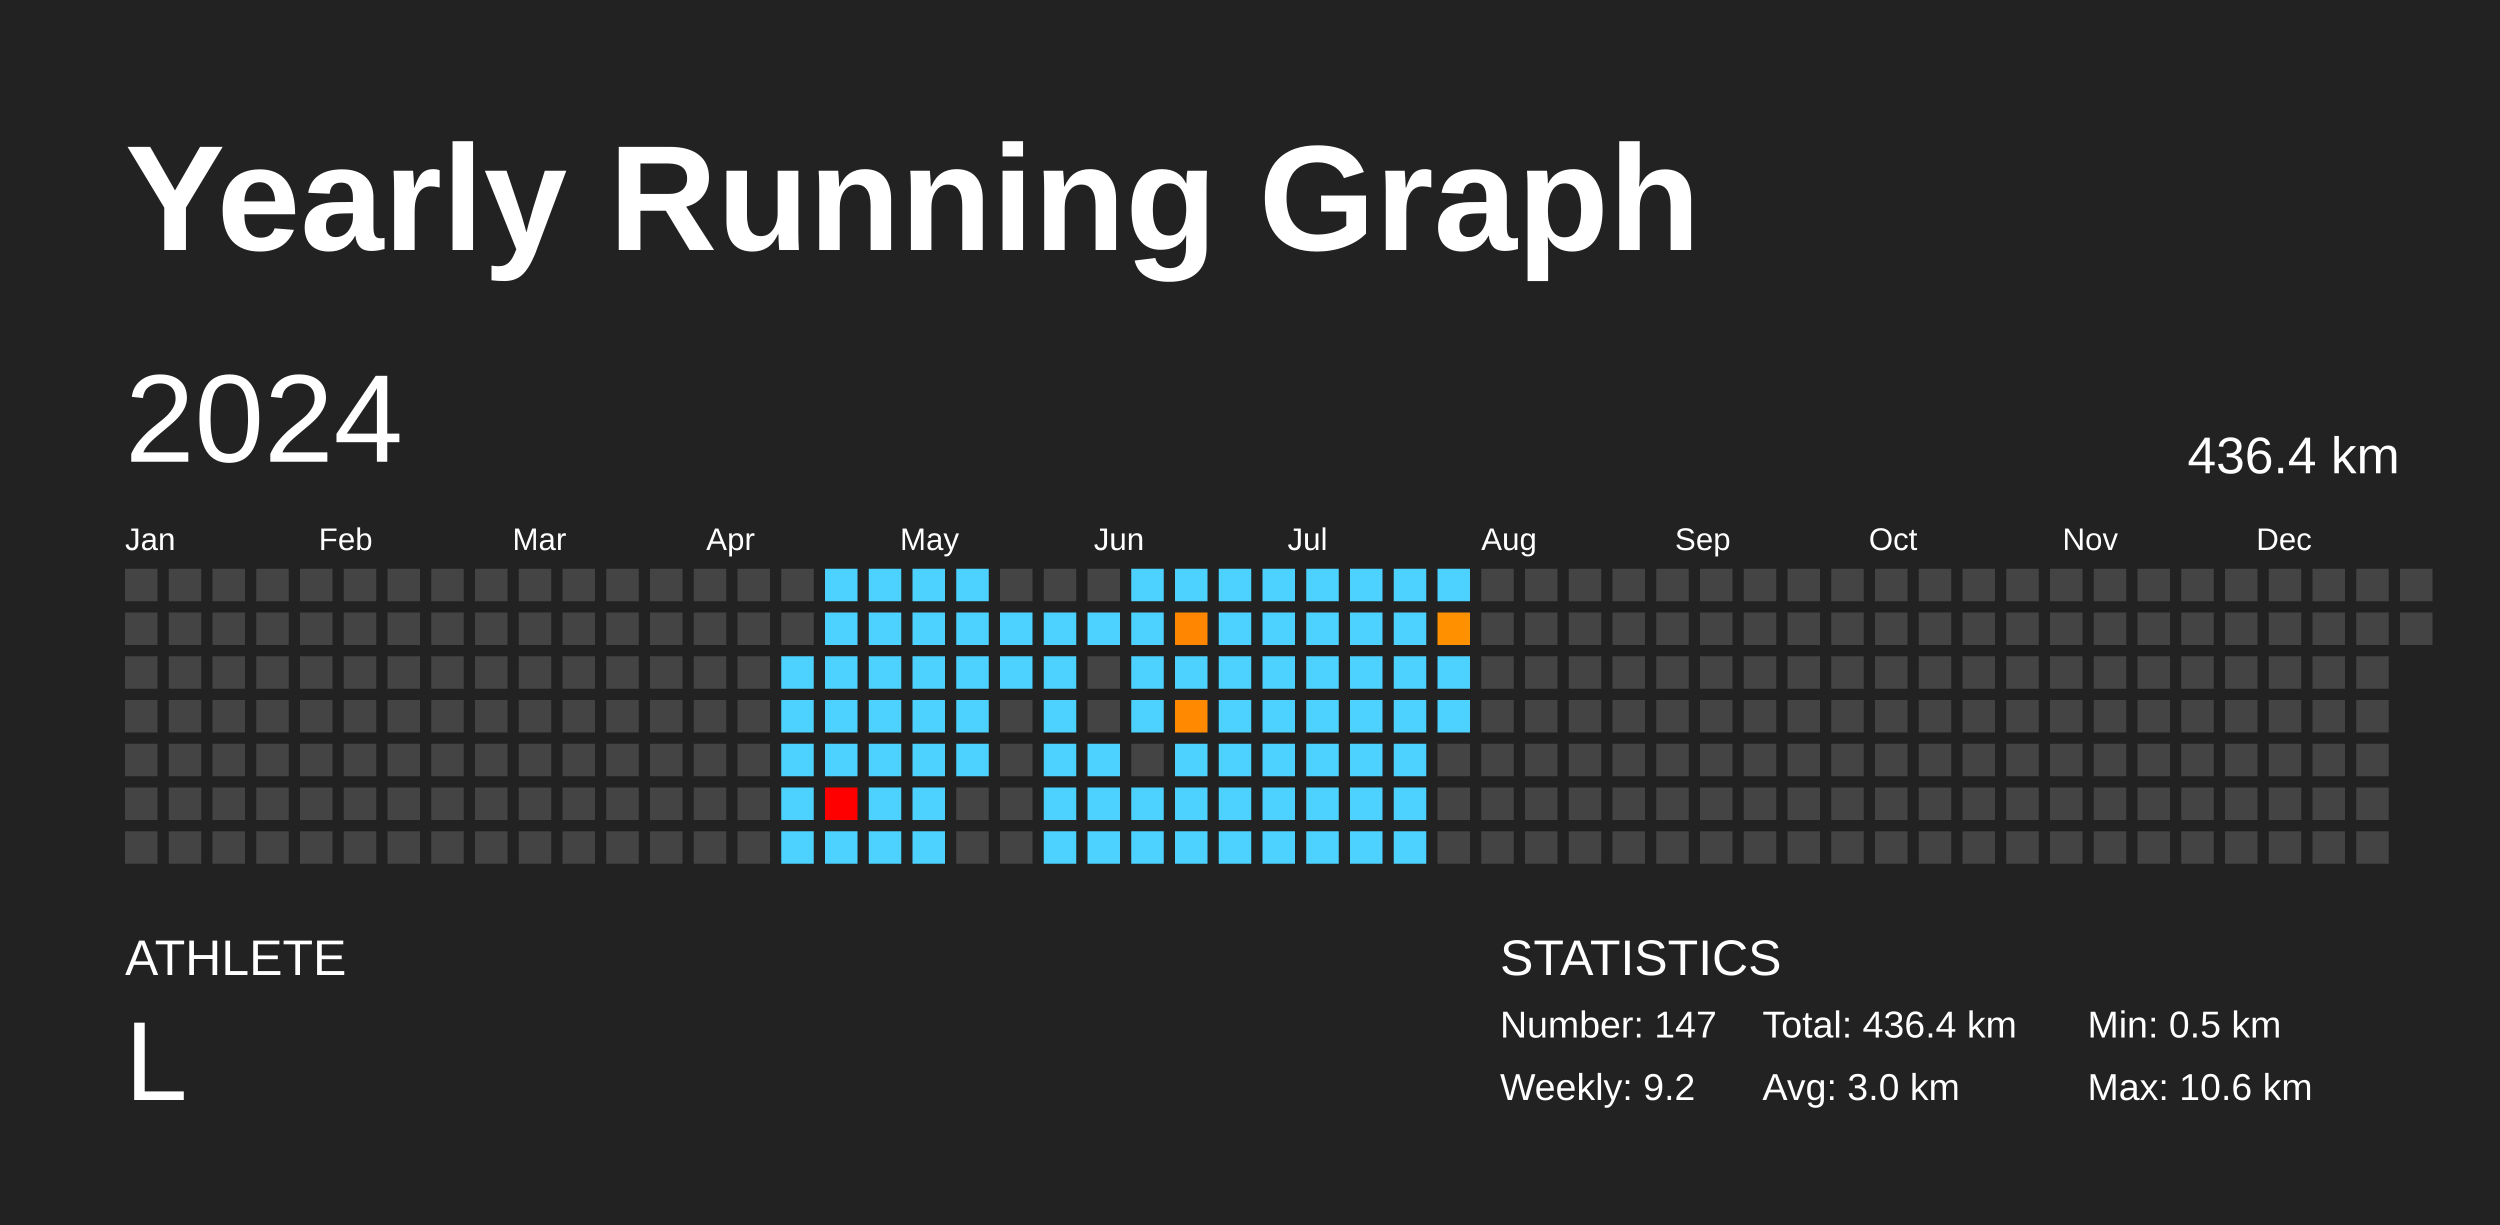
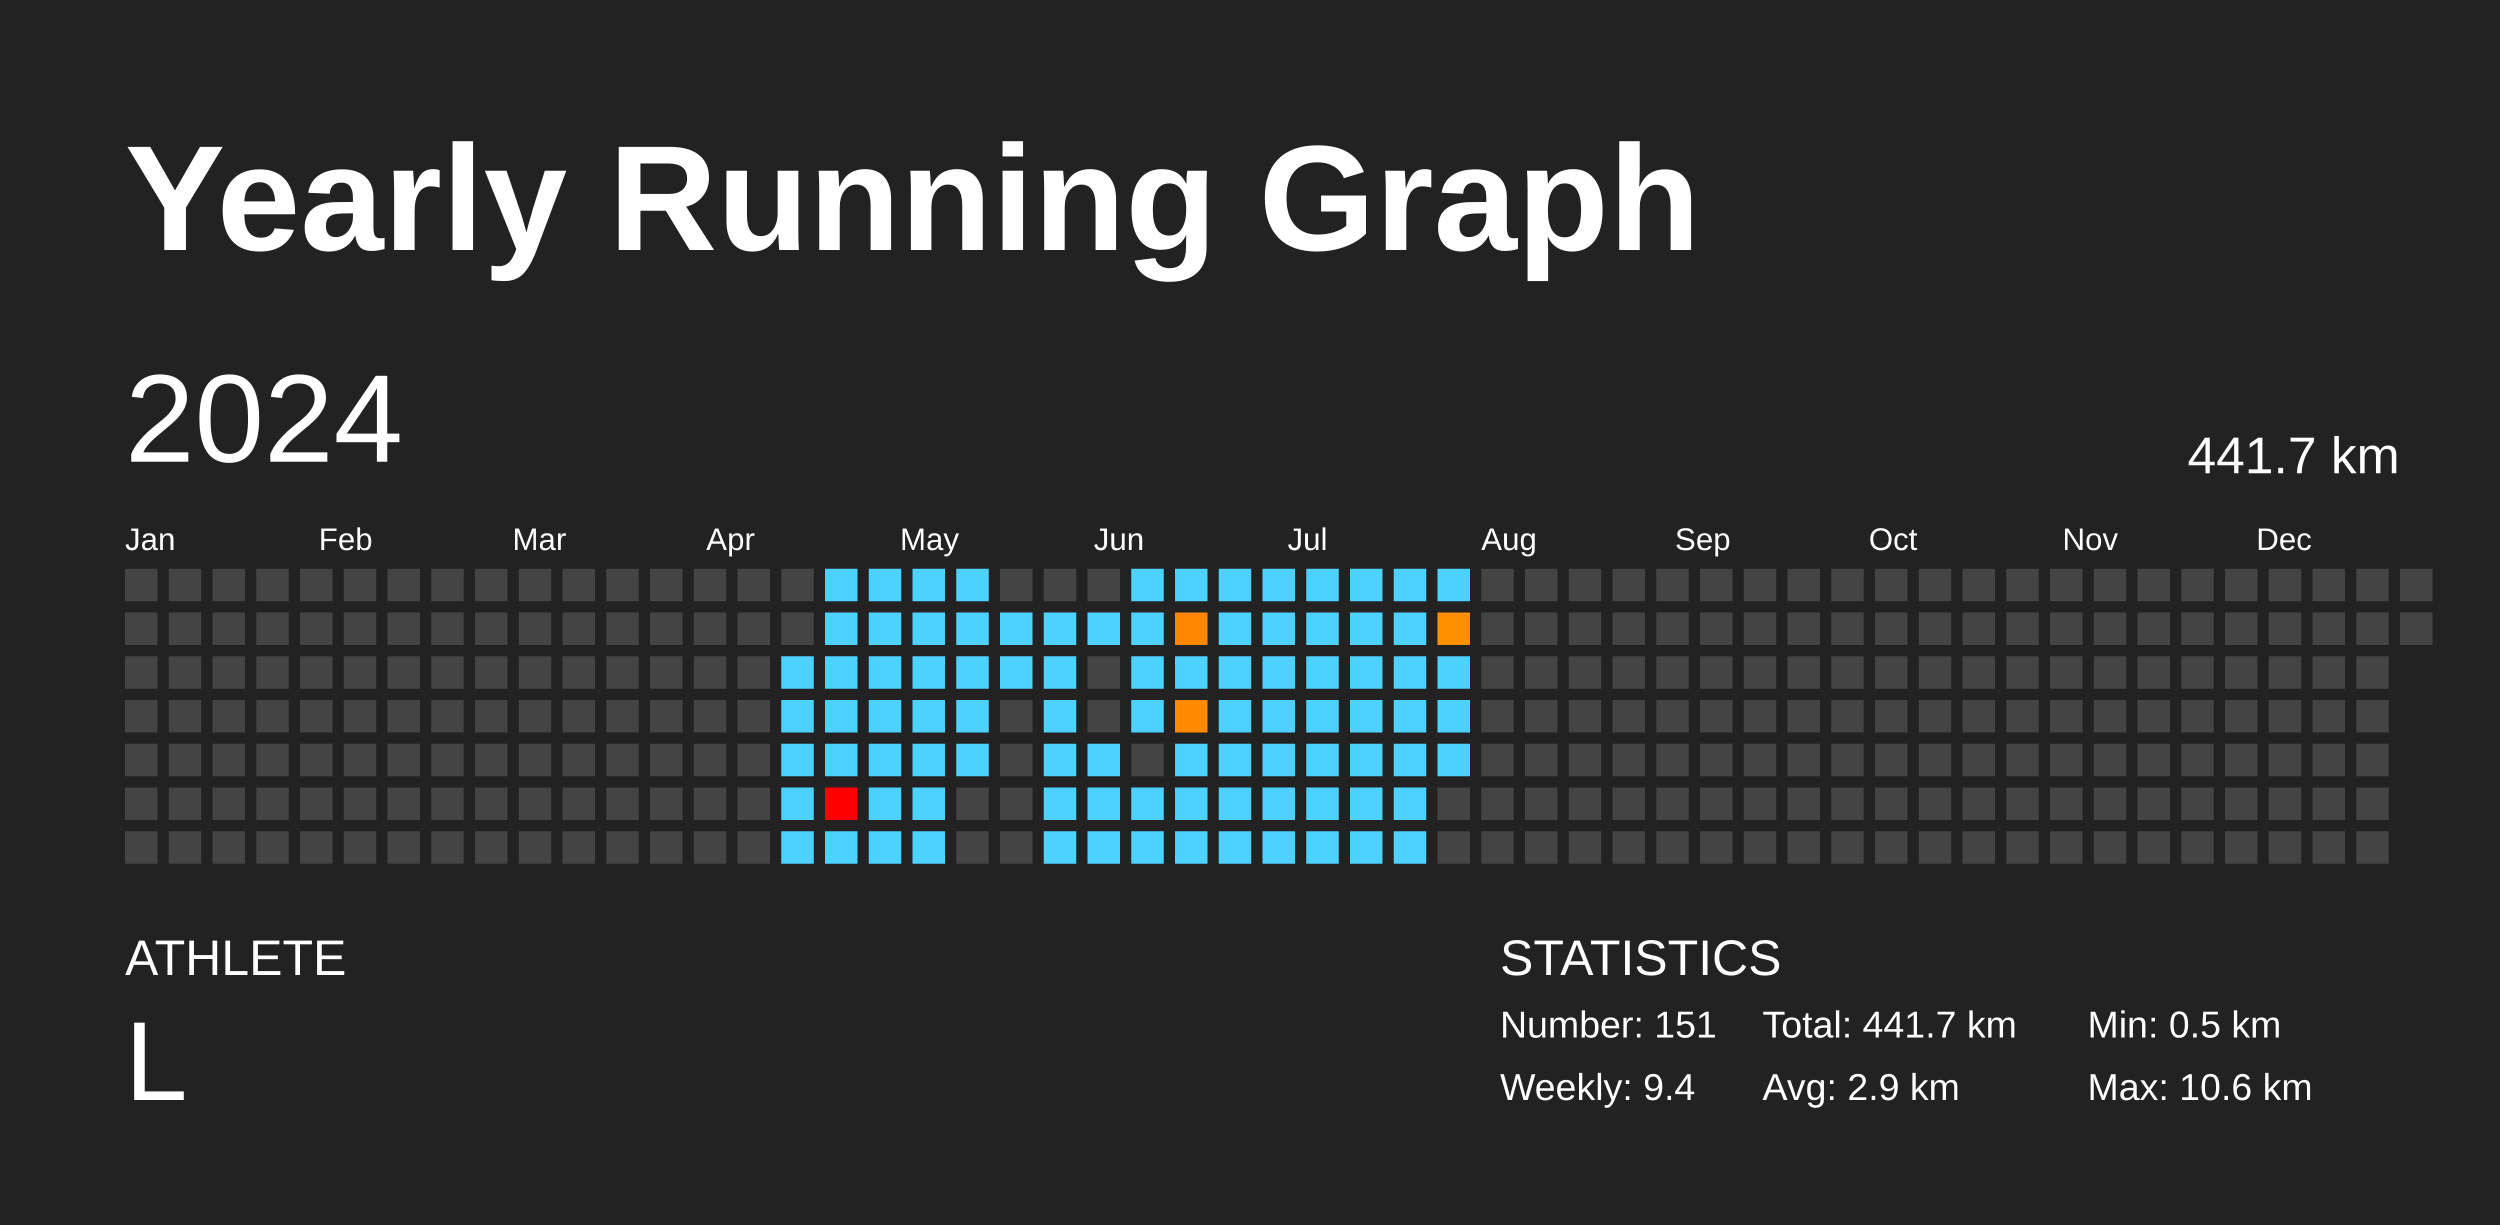
<svg xmlns="http://www.w3.org/2000/svg" baseProfile="full" height="98mm" version="1.1" viewBox="0,0,200,98" width="200mm">
  <defs />
  <rect fill="#222222" height="98" width="200" x="0" y="0" />
  <text fill="#FFFFFF" style="font-size:12px; font-family:Arial; font-weight:bold;" x="10" y="20">Yearly Running Graph</text>
  <text fill="#FFFFFF" style="font-size:4px; font-family:Arial" x="10" y="78">ATHLETE</text>
  <text fill="#FFFFFF" style="font-size:9px; font-family:Arial" x="10" y="88">L</text>
  <text fill="#FFFFFF" style="font-size:4px; font-family:Arial" x="120" y="78">STATISTICS</text>
-   <text fill="#FFFFFF" style="font-size:3px; font-family:Arial" x="120" y="83">Number: 147</text>
-   <text fill="#FFFFFF" style="font-size:3px; font-family:Arial" x="120" y="88">Weekly: 9.2</text>
-   <text fill="#FFFFFF" style="font-size:3px; font-family:Arial" x="141" y="83">Total: 436.4 km</text>
-   <text fill="#FFFFFF" style="font-size:3px; font-family:Arial" x="141" y="88">Avg: 3.0 km</text>
+   <text fill="#FFFFFF" style="font-size:3px; font-family:Arial" x="120" y="83">Number: 151</text>
+   <text fill="#FFFFFF" style="font-size:3px; font-family:Arial" x="120" y="88">Weekly: 9.4</text>
+   <text fill="#FFFFFF" style="font-size:3px; font-family:Arial" x="141" y="83">Total: 441.7 km</text>
+   <text fill="#FFFFFF" style="font-size:3px; font-family:Arial" x="141" y="88">Avg: 2.9 km</text>
  <text fill="#FFFFFF" style="font-size:3px; font-family:Arial" x="167" y="83">Min: 0.5 km</text>
  <text fill="#FFFFFF" style="font-size:3px; font-family:Arial" x="167" y="88">Max: 10.6 km</text>
  <text dominant-baseline="hanging" fill="#FFFFFF" style="font-size:10.0px; font-family:Arial;" x="10" y="30">2024</text>
-   <text dominant-baseline="hanging" fill="#FFFFFF" style="font-size:4.125px; font-family:Arial;" x="175" y="35">436.4 km</text>
+   <text dominant-baseline="hanging" fill="#FFFFFF" style="font-size:4.125px; font-family:Arial;" x="175" y="35">441.7 km</text>
  <text fill="#FFFFFF" style="font-size:2.5px; font-family:Arial" x="10.0" y="44">Jan</text>
  <text fill="#FFFFFF" style="font-size:2.5px; font-family:Arial" x="25.5" y="44">Feb</text>
  <text fill="#FFFFFF" style="font-size:2.5px; font-family:Arial" x="41.0" y="44">Mar</text>
  <text fill="#FFFFFF" style="font-size:2.5px; font-family:Arial" x="56.5" y="44">Apr</text>
  <text fill="#FFFFFF" style="font-size:2.5px; font-family:Arial" x="72.0" y="44">May</text>
  <text fill="#FFFFFF" style="font-size:2.5px; font-family:Arial" x="87.5" y="44">Jun</text>
  <text fill="#FFFFFF" style="font-size:2.5px; font-family:Arial" x="103.0" y="44">Jul</text>
  <text fill="#FFFFFF" style="font-size:2.5px; font-family:Arial" x="118.5" y="44">Aug</text>
  <text fill="#FFFFFF" style="font-size:2.5px; font-family:Arial" x="134.0" y="44">Sep</text>
  <text fill="#FFFFFF" style="font-size:2.5px; font-family:Arial" x="149.5" y="44">Oct</text>
  <text fill="#FFFFFF" style="font-size:2.5px; font-family:Arial" x="165.0" y="44">Nov</text>
  <text fill="#FFFFFF" style="font-size:2.5px; font-family:Arial" x="180.5" y="44">Dec</text>
  <rect fill="#444444" height="2.6" width="2.6" x="10.0" y="45.5" />
  <rect fill="#444444" height="2.6" width="2.6" x="10.0" y="49.0" />
  <rect fill="#444444" height="2.6" width="2.6" x="10.0" y="52.5" />
  <rect fill="#444444" height="2.6" width="2.6" x="10.0" y="56.0" />
  <rect fill="#444444" height="2.6" width="2.6" x="10.0" y="59.5" />
  <rect fill="#444444" height="2.6" width="2.6" x="10.0" y="63.0" />
  <rect fill="#444444" height="2.6" width="2.6" x="10.0" y="66.5" />
  <rect fill="#444444" height="2.6" width="2.6" x="13.5" y="45.5" />
  <rect fill="#444444" height="2.6" width="2.6" x="13.5" y="49.0" />
  <rect fill="#444444" height="2.6" width="2.6" x="13.5" y="52.5" />
  <rect fill="#444444" height="2.6" width="2.6" x="13.5" y="56.0" />
  <rect fill="#444444" height="2.6" width="2.6" x="13.5" y="59.5" />
  <rect fill="#444444" height="2.6" width="2.6" x="13.5" y="63.0" />
  <rect fill="#444444" height="2.6" width="2.6" x="13.5" y="66.5" />
  <rect fill="#444444" height="2.6" width="2.6" x="17.0" y="45.5" />
  <rect fill="#444444" height="2.6" width="2.6" x="17.0" y="49.0" />
  <rect fill="#444444" height="2.6" width="2.6" x="17.0" y="52.5" />
  <rect fill="#444444" height="2.6" width="2.6" x="17.0" y="56.0" />
  <rect fill="#444444" height="2.6" width="2.6" x="17.0" y="59.5" />
  <rect fill="#444444" height="2.6" width="2.6" x="17.0" y="63.0" />
  <rect fill="#444444" height="2.6" width="2.6" x="17.0" y="66.5" />
  <rect fill="#444444" height="2.6" width="2.6" x="20.5" y="45.5" />
  <rect fill="#444444" height="2.6" width="2.6" x="20.5" y="49.0" />
  <rect fill="#444444" height="2.6" width="2.6" x="20.5" y="52.5" />
  <rect fill="#444444" height="2.6" width="2.6" x="20.5" y="56.0" />
  <rect fill="#444444" height="2.6" width="2.6" x="20.5" y="59.5" />
  <rect fill="#444444" height="2.6" width="2.6" x="20.5" y="63.0" />
  <rect fill="#444444" height="2.6" width="2.6" x="20.5" y="66.5" />
  <rect fill="#444444" height="2.6" width="2.6" x="24.0" y="45.5" />
  <rect fill="#444444" height="2.6" width="2.6" x="24.0" y="49.0" />
  <rect fill="#444444" height="2.6" width="2.6" x="24.0" y="52.5" />
  <rect fill="#444444" height="2.6" width="2.6" x="24.0" y="56.0" />
  <rect fill="#444444" height="2.6" width="2.6" x="24.0" y="59.5" />
  <rect fill="#444444" height="2.6" width="2.6" x="24.0" y="63.0" />
  <rect fill="#444444" height="2.6" width="2.6" x="24.0" y="66.5" />
  <rect fill="#444444" height="2.6" width="2.6" x="27.5" y="45.5" />
  <rect fill="#444444" height="2.6" width="2.6" x="27.5" y="49.0" />
  <rect fill="#444444" height="2.6" width="2.6" x="27.5" y="52.5" />
  <rect fill="#444444" height="2.6" width="2.6" x="27.5" y="56.0" />
  <rect fill="#444444" height="2.6" width="2.6" x="27.5" y="59.5" />
  <rect fill="#444444" height="2.6" width="2.6" x="27.5" y="63.0" />
  <rect fill="#444444" height="2.6" width="2.6" x="27.5" y="66.5" />
  <rect fill="#444444" height="2.6" width="2.6" x="31.0" y="45.5" />
  <rect fill="#444444" height="2.6" width="2.6" x="31.0" y="49.0" />
  <rect fill="#444444" height="2.6" width="2.6" x="31.0" y="52.5" />
  <rect fill="#444444" height="2.6" width="2.6" x="31.0" y="56.0" />
  <rect fill="#444444" height="2.6" width="2.6" x="31.0" y="59.5" />
  <rect fill="#444444" height="2.6" width="2.6" x="31.0" y="63.0" />
  <rect fill="#444444" height="2.6" width="2.6" x="31.0" y="66.5" />
  <rect fill="#444444" height="2.6" width="2.6" x="34.5" y="45.5" />
  <rect fill="#444444" height="2.6" width="2.6" x="34.5" y="49.0" />
  <rect fill="#444444" height="2.6" width="2.6" x="34.5" y="52.5" />
  <rect fill="#444444" height="2.6" width="2.6" x="34.5" y="56.0" />
  <rect fill="#444444" height="2.6" width="2.6" x="34.5" y="59.5" />
  <rect fill="#444444" height="2.6" width="2.6" x="34.5" y="63.0" />
  <rect fill="#444444" height="2.6" width="2.6" x="34.5" y="66.5" />
  <rect fill="#444444" height="2.6" width="2.6" x="38.0" y="45.5" />
  <rect fill="#444444" height="2.6" width="2.6" x="38.0" y="49.0" />
  <rect fill="#444444" height="2.6" width="2.6" x="38.0" y="52.5" />
  <rect fill="#444444" height="2.6" width="2.6" x="38.0" y="56.0" />
  <rect fill="#444444" height="2.6" width="2.6" x="38.0" y="59.5" />
  <rect fill="#444444" height="2.6" width="2.6" x="38.0" y="63.0" />
  <rect fill="#444444" height="2.6" width="2.6" x="38.0" y="66.5" />
  <rect fill="#444444" height="2.6" width="2.6" x="41.5" y="45.5" />
  <rect fill="#444444" height="2.6" width="2.6" x="41.5" y="49.0" />
  <rect fill="#444444" height="2.6" width="2.6" x="41.5" y="52.5" />
  <rect fill="#444444" height="2.6" width="2.6" x="41.5" y="56.0" />
  <rect fill="#444444" height="2.6" width="2.6" x="41.5" y="59.5" />
  <rect fill="#444444" height="2.6" width="2.6" x="41.5" y="63.0" />
  <rect fill="#444444" height="2.6" width="2.6" x="41.5" y="66.5" />
  <rect fill="#444444" height="2.6" width="2.6" x="45.0" y="45.5" />
  <rect fill="#444444" height="2.6" width="2.6" x="45.0" y="49.0" />
  <rect fill="#444444" height="2.6" width="2.6" x="45.0" y="52.5" />
  <rect fill="#444444" height="2.6" width="2.6" x="45.0" y="56.0" />
  <rect fill="#444444" height="2.6" width="2.6" x="45.0" y="59.5" />
  <rect fill="#444444" height="2.6" width="2.6" x="45.0" y="63.0" />
  <rect fill="#444444" height="2.6" width="2.6" x="45.0" y="66.5" />
  <rect fill="#444444" height="2.6" width="2.6" x="48.5" y="45.5" />
  <rect fill="#444444" height="2.6" width="2.6" x="48.5" y="49.0" />
  <rect fill="#444444" height="2.6" width="2.6" x="48.5" y="52.5" />
  <rect fill="#444444" height="2.6" width="2.6" x="48.5" y="56.0" />
  <rect fill="#444444" height="2.6" width="2.6" x="48.5" y="59.5" />
  <rect fill="#444444" height="2.6" width="2.6" x="48.5" y="63.0" />
  <rect fill="#444444" height="2.6" width="2.6" x="48.5" y="66.5" />
  <rect fill="#444444" height="2.6" width="2.6" x="52.0" y="45.5" />
  <rect fill="#444444" height="2.6" width="2.6" x="52.0" y="49.0" />
  <rect fill="#444444" height="2.6" width="2.6" x="52.0" y="52.5" />
  <rect fill="#444444" height="2.6" width="2.6" x="52.0" y="56.0" />
  <rect fill="#444444" height="2.6" width="2.6" x="52.0" y="59.5" />
  <rect fill="#444444" height="2.6" width="2.6" x="52.0" y="63.0" />
  <rect fill="#444444" height="2.6" width="2.6" x="52.0" y="66.5" />
  <rect fill="#444444" height="2.6" width="2.6" x="55.5" y="45.5" />
  <rect fill="#444444" height="2.6" width="2.6" x="55.5" y="49.0" />
  <rect fill="#444444" height="2.6" width="2.6" x="55.5" y="52.5" />
  <rect fill="#444444" height="2.6" width="2.6" x="55.5" y="56.0" />
  <rect fill="#444444" height="2.6" width="2.6" x="55.5" y="59.5" />
  <rect fill="#444444" height="2.6" width="2.6" x="55.5" y="63.0" />
  <rect fill="#444444" height="2.6" width="2.6" x="55.5" y="66.5" />
  <rect fill="#444444" height="2.6" width="2.6" x="59.0" y="45.5" />
  <rect fill="#444444" height="2.6" width="2.6" x="59.0" y="49.0" />
  <rect fill="#444444" height="2.6" width="2.6" x="59.0" y="52.5" />
  <rect fill="#444444" height="2.6" width="2.6" x="59.0" y="56.0" />
  <rect fill="#444444" height="2.6" width="2.6" x="59.0" y="59.5" />
  <rect fill="#444444" height="2.6" width="2.6" x="59.0" y="63.0" />
  <rect fill="#444444" height="2.6" width="2.6" x="59.0" y="66.5" />
  <rect fill="#444444" height="2.6" width="2.6" x="62.5" y="45.5" />
  <rect fill="#444444" height="2.6" width="2.6" x="62.5" y="49.0" />
  <rect fill="#4dd2ff" height="2.6" width="2.6" x="62.5" y="52.5" />
  <rect fill="#4dd2ff" height="2.6" width="2.6" x="62.5" y="56.0" />
  <rect fill="#4dd2ff" height="2.6" width="2.6" x="62.5" y="59.5" />
  <rect fill="#4dd2ff" height="2.6" width="2.6" x="62.5" y="63.0" />
  <rect fill="#4dd2ff" height="2.6" width="2.6" x="62.5" y="66.5" />
  <rect fill="#4dd2ff" height="2.6" width="2.6" x="66.0" y="45.5" />
  <rect fill="#4dd2ff" height="2.6" width="2.6" x="66.0" y="49.0" />
  <rect fill="#4dd2ff" height="2.6" width="2.6" x="66.0" y="52.5" />
  <rect fill="#4dd2ff" height="2.6" width="2.6" x="66.0" y="56.0" />
  <rect fill="#4dd2ff" height="2.6" width="2.6" x="66.0" y="59.5" />
  <rect fill="red" height="2.6" width="2.6" x="66.0" y="63.0" />
  <rect fill="#4dd2ff" height="2.6" width="2.6" x="66.0" y="66.5" />
  <rect fill="#4dd2ff" height="2.6" width="2.6" x="69.5" y="45.5" />
  <rect fill="#4dd2ff" height="2.6" width="2.6" x="69.5" y="49.0" />
  <rect fill="#4dd2ff" height="2.6" width="2.6" x="69.5" y="52.5" />
  <rect fill="#4dd2ff" height="2.6" width="2.6" x="69.5" y="56.0" />
  <rect fill="#4dd2ff" height="2.6" width="2.6" x="69.5" y="59.5" />
  <rect fill="#4dd2ff" height="2.6" width="2.6" x="69.5" y="63.0" />
  <rect fill="#4dd2ff" height="2.6" width="2.6" x="69.5" y="66.5" />
  <rect fill="#4dd2ff" height="2.6" width="2.6" x="73.0" y="45.5" />
  <rect fill="#4dd2ff" height="2.6" width="2.6" x="73.0" y="49.0" />
  <rect fill="#4dd2ff" height="2.6" width="2.6" x="73.0" y="52.5" />
  <rect fill="#4dd2ff" height="2.6" width="2.6" x="73.0" y="56.0" />
  <rect fill="#4dd2ff" height="2.6" width="2.6" x="73.0" y="59.5" />
  <rect fill="#4dd2ff" height="2.6" width="2.6" x="73.0" y="63.0" />
  <rect fill="#4dd2ff" height="2.6" width="2.6" x="73.0" y="66.5" />
  <rect fill="#4dd2ff" height="2.6" width="2.6" x="76.5" y="45.5" />
  <rect fill="#4dd2ff" height="2.6" width="2.6" x="76.5" y="49.0" />
  <rect fill="#4dd2ff" height="2.6" width="2.6" x="76.5" y="52.5" />
  <rect fill="#4dd2ff" height="2.6" width="2.6" x="76.5" y="56.0" />
  <rect fill="#4dd2ff" height="2.6" width="2.6" x="76.5" y="59.5" />
  <rect fill="#444444" height="2.6" width="2.6" x="76.5" y="63.0" />
  <rect fill="#444444" height="2.6" width="2.6" x="76.5" y="66.5" />
  <rect fill="#444444" height="2.6" width="2.6" x="80.0" y="45.5" />
  <rect fill="#4dd2ff" height="2.6" width="2.6" x="80.0" y="49.0" />
  <rect fill="#4dd2ff" height="2.6" width="2.6" x="80.0" y="52.5" />
  <rect fill="#444444" height="2.6" width="2.6" x="80.0" y="56.0" />
  <rect fill="#444444" height="2.6" width="2.6" x="80.0" y="59.5" />
  <rect fill="#444444" height="2.6" width="2.6" x="80.0" y="63.0" />
  <rect fill="#444444" height="2.6" width="2.6" x="80.0" y="66.5" />
  <rect fill="#444444" height="2.6" width="2.6" x="83.5" y="45.5" />
  <rect fill="#4dd2ff" height="2.6" width="2.6" x="83.5" y="49.0" />
  <rect fill="#4dd2ff" height="2.6" width="2.6" x="83.5" y="52.5" />
  <rect fill="#4dd2ff" height="2.6" width="2.6" x="83.5" y="56.0" />
  <rect fill="#4dd2ff" height="2.6" width="2.6" x="83.5" y="59.5" />
  <rect fill="#4dd2ff" height="2.6" width="2.6" x="83.5" y="63.0" />
  <rect fill="#4dd2ff" height="2.6" width="2.6" x="83.5" y="66.5" />
  <rect fill="#444444" height="2.6" width="2.6" x="87.0" y="45.5" />
  <rect fill="#4dd2ff" height="2.6" width="2.6" x="87.0" y="49.0" />
  <rect fill="#444444" height="2.6" width="2.6" x="87.0" y="52.5" />
  <rect fill="#444444" height="2.6" width="2.6" x="87.0" y="56.0" />
  <rect fill="#4dd2ff" height="2.6" width="2.6" x="87.0" y="59.5" />
  <rect fill="#4dd2ff" height="2.6" width="2.6" x="87.0" y="63.0" />
  <rect fill="#4dd2ff" height="2.6" width="2.6" x="87.0" y="66.5" />
  <rect fill="#4dd2ff" height="2.6" width="2.6" x="90.5" y="45.5" />
  <rect fill="#4dd2ff" height="2.6" width="2.6" x="90.5" y="49.0" />
  <rect fill="#4dd2ff" height="2.6" width="2.6" x="90.5" y="52.5" />
  <rect fill="#4dd2ff" height="2.6" width="2.6" x="90.5" y="56.0" />
  <rect fill="#444444" height="2.6" width="2.6" x="90.5" y="59.5" />
  <rect fill="#4dd2ff" height="2.6" width="2.6" x="90.5" y="63.0" />
  <rect fill="#4dd2ff" height="2.6" width="2.6" x="90.5" y="66.5" />
  <rect fill="#4dd2ff" height="2.6" width="2.6" x="94.0" y="45.5" />
  <rect fill="#ff8600" height="2.6" width="2.6" x="94.0" y="49.0" />
  <rect fill="#4dd2ff" height="2.6" width="2.6" x="94.0" y="52.5" />
  <rect fill="#ff8900" height="2.6" width="2.6" x="94.0" y="56.0" />
  <rect fill="#4dd2ff" height="2.6" width="2.6" x="94.0" y="59.5" />
  <rect fill="#4dd2ff" height="2.6" width="2.6" x="94.0" y="63.0" />
  <rect fill="#4dd2ff" height="2.6" width="2.6" x="94.0" y="66.5" />
  <rect fill="#4dd2ff" height="2.6" width="2.6" x="97.5" y="45.5" />
  <rect fill="#4dd2ff" height="2.6" width="2.6" x="97.5" y="49.0" />
  <rect fill="#4dd2ff" height="2.6" width="2.6" x="97.5" y="52.5" />
  <rect fill="#4dd2ff" height="2.6" width="2.6" x="97.5" y="56.0" />
  <rect fill="#4dd2ff" height="2.6" width="2.6" x="97.5" y="59.5" />
  <rect fill="#4dd2ff" height="2.6" width="2.6" x="97.5" y="63.0" />
  <rect fill="#4dd2ff" height="2.6" width="2.6" x="97.5" y="66.5" />
  <rect fill="#4dd2ff" height="2.6" width="2.6" x="101.0" y="45.5" />
  <rect fill="#4dd2ff" height="2.6" width="2.6" x="101.0" y="49.0" />
  <rect fill="#4dd2ff" height="2.6" width="2.6" x="101.0" y="52.5" />
  <rect fill="#4dd2ff" height="2.6" width="2.6" x="101.0" y="56.0" />
  <rect fill="#4dd2ff" height="2.6" width="2.6" x="101.0" y="59.5" />
  <rect fill="#4dd2ff" height="2.6" width="2.6" x="101.0" y="63.0" />
  <rect fill="#4dd2ff" height="2.6" width="2.6" x="101.0" y="66.5" />
  <rect fill="#4dd2ff" height="2.6" width="2.6" x="104.5" y="45.5" />
  <rect fill="#4dd2ff" height="2.6" width="2.6" x="104.5" y="49.0" />
  <rect fill="#4dd2ff" height="2.6" width="2.6" x="104.5" y="52.5" />
  <rect fill="#4dd2ff" height="2.6" width="2.6" x="104.5" y="56.0" />
  <rect fill="#4dd2ff" height="2.6" width="2.6" x="104.5" y="59.5" />
  <rect fill="#4dd2ff" height="2.6" width="2.6" x="104.5" y="63.0" />
  <rect fill="#4dd2ff" height="2.6" width="2.6" x="104.5" y="66.5" />
  <rect fill="#4dd2ff" height="2.6" width="2.6" x="108.0" y="45.5" />
  <rect fill="#4dd2ff" height="2.6" width="2.6" x="108.0" y="49.0" />
  <rect fill="#4dd2ff" height="2.6" width="2.6" x="108.0" y="52.5" />
  <rect fill="#4dd2ff" height="2.6" width="2.6" x="108.0" y="56.0" />
  <rect fill="#4dd2ff" height="2.6" width="2.6" x="108.0" y="59.5" />
  <rect fill="#4dd2ff" height="2.6" width="2.6" x="108.0" y="63.0" />
  <rect fill="#4dd2ff" height="2.6" width="2.6" x="108.0" y="66.5" />
  <rect fill="#4dd2ff" height="2.6" width="2.6" x="111.5" y="45.5" />
  <rect fill="#4dd2ff" height="2.6" width="2.6" x="111.5" y="49.0" />
  <rect fill="#4dd2ff" height="2.6" width="2.6" x="111.5" y="52.5" />
  <rect fill="#4dd2ff" height="2.6" width="2.6" x="111.5" y="56.0" />
  <rect fill="#4dd2ff" height="2.6" width="2.6" x="111.5" y="59.5" />
  <rect fill="#4dd2ff" height="2.6" width="2.6" x="111.5" y="63.0" />
  <rect fill="#4dd2ff" height="2.6" width="2.6" x="111.5" y="66.5" />
  <rect fill="#4dd2ff" height="2.6" width="2.6" x="115.0" y="45.5" />
  <rect fill="#ff9000" height="2.6" width="2.6" x="115.0" y="49.0" />
  <rect fill="#4dd2ff" height="2.6" width="2.6" x="115.0" y="52.5" />
  <rect fill="#4dd2ff" height="2.6" width="2.6" x="115.0" y="56.0" />
-   <rect fill="#444444" height="2.6" width="2.6" x="115.0" y="59.5" />
+   <rect fill="#4dd2ff" height="2.6" width="2.6" x="115.0" y="59.5" />
  <rect fill="#444444" height="2.6" width="2.6" x="115.0" y="63.0" />
  <rect fill="#444444" height="2.6" width="2.6" x="115.0" y="66.5" />
  <rect fill="#444444" height="2.6" width="2.6" x="118.5" y="45.5" />
  <rect fill="#444444" height="2.6" width="2.6" x="118.5" y="49.0" />
  <rect fill="#444444" height="2.6" width="2.6" x="118.5" y="52.5" />
  <rect fill="#444444" height="2.6" width="2.6" x="118.5" y="56.0" />
  <rect fill="#444444" height="2.6" width="2.6" x="118.5" y="59.5" />
  <rect fill="#444444" height="2.6" width="2.6" x="118.5" y="63.0" />
  <rect fill="#444444" height="2.6" width="2.6" x="118.5" y="66.5" />
  <rect fill="#444444" height="2.6" width="2.6" x="122.0" y="45.5" />
  <rect fill="#444444" height="2.6" width="2.6" x="122.0" y="49.0" />
  <rect fill="#444444" height="2.6" width="2.6" x="122.0" y="52.5" />
  <rect fill="#444444" height="2.6" width="2.6" x="122.0" y="56.0" />
  <rect fill="#444444" height="2.6" width="2.6" x="122.0" y="59.5" />
  <rect fill="#444444" height="2.6" width="2.6" x="122.0" y="63.0" />
  <rect fill="#444444" height="2.6" width="2.6" x="122.0" y="66.5" />
  <rect fill="#444444" height="2.6" width="2.6" x="125.5" y="45.5" />
  <rect fill="#444444" height="2.6" width="2.6" x="125.5" y="49.0" />
  <rect fill="#444444" height="2.6" width="2.6" x="125.5" y="52.5" />
  <rect fill="#444444" height="2.6" width="2.6" x="125.5" y="56.0" />
  <rect fill="#444444" height="2.6" width="2.6" x="125.5" y="59.5" />
  <rect fill="#444444" height="2.6" width="2.6" x="125.5" y="63.0" />
  <rect fill="#444444" height="2.6" width="2.6" x="125.5" y="66.5" />
  <rect fill="#444444" height="2.6" width="2.6" x="129.0" y="45.5" />
  <rect fill="#444444" height="2.6" width="2.6" x="129.0" y="49.0" />
  <rect fill="#444444" height="2.6" width="2.6" x="129.0" y="52.5" />
  <rect fill="#444444" height="2.6" width="2.6" x="129.0" y="56.0" />
  <rect fill="#444444" height="2.6" width="2.6" x="129.0" y="59.5" />
  <rect fill="#444444" height="2.6" width="2.6" x="129.0" y="63.0" />
  <rect fill="#444444" height="2.6" width="2.6" x="129.0" y="66.5" />
  <rect fill="#444444" height="2.6" width="2.6" x="132.5" y="45.5" />
  <rect fill="#444444" height="2.6" width="2.6" x="132.5" y="49.0" />
  <rect fill="#444444" height="2.6" width="2.6" x="132.5" y="52.5" />
  <rect fill="#444444" height="2.6" width="2.6" x="132.5" y="56.0" />
  <rect fill="#444444" height="2.6" width="2.6" x="132.5" y="59.5" />
  <rect fill="#444444" height="2.6" width="2.6" x="132.5" y="63.0" />
  <rect fill="#444444" height="2.6" width="2.6" x="132.5" y="66.5" />
  <rect fill="#444444" height="2.6" width="2.6" x="136.0" y="45.5" />
  <rect fill="#444444" height="2.6" width="2.6" x="136.0" y="49.0" />
  <rect fill="#444444" height="2.6" width="2.6" x="136.0" y="52.5" />
  <rect fill="#444444" height="2.6" width="2.6" x="136.0" y="56.0" />
  <rect fill="#444444" height="2.6" width="2.6" x="136.0" y="59.5" />
  <rect fill="#444444" height="2.6" width="2.6" x="136.0" y="63.0" />
  <rect fill="#444444" height="2.6" width="2.6" x="136.0" y="66.5" />
  <rect fill="#444444" height="2.6" width="2.6" x="139.5" y="45.5" />
  <rect fill="#444444" height="2.6" width="2.6" x="139.5" y="49.0" />
  <rect fill="#444444" height="2.6" width="2.6" x="139.5" y="52.5" />
  <rect fill="#444444" height="2.6" width="2.6" x="139.5" y="56.0" />
  <rect fill="#444444" height="2.6" width="2.6" x="139.5" y="59.5" />
  <rect fill="#444444" height="2.6" width="2.6" x="139.5" y="63.0" />
  <rect fill="#444444" height="2.6" width="2.6" x="139.5" y="66.5" />
  <rect fill="#444444" height="2.6" width="2.6" x="143.0" y="45.5" />
  <rect fill="#444444" height="2.6" width="2.6" x="143.0" y="49.0" />
  <rect fill="#444444" height="2.6" width="2.6" x="143.0" y="52.5" />
  <rect fill="#444444" height="2.6" width="2.6" x="143.0" y="56.0" />
  <rect fill="#444444" height="2.6" width="2.6" x="143.0" y="59.5" />
  <rect fill="#444444" height="2.6" width="2.6" x="143.0" y="63.0" />
  <rect fill="#444444" height="2.6" width="2.6" x="143.0" y="66.5" />
  <rect fill="#444444" height="2.6" width="2.6" x="146.5" y="45.5" />
  <rect fill="#444444" height="2.6" width="2.6" x="146.5" y="49.0" />
  <rect fill="#444444" height="2.6" width="2.6" x="146.5" y="52.5" />
  <rect fill="#444444" height="2.6" width="2.6" x="146.5" y="56.0" />
  <rect fill="#444444" height="2.6" width="2.6" x="146.5" y="59.5" />
  <rect fill="#444444" height="2.6" width="2.6" x="146.5" y="63.0" />
  <rect fill="#444444" height="2.6" width="2.6" x="146.5" y="66.5" />
  <rect fill="#444444" height="2.6" width="2.6" x="150.0" y="45.5" />
  <rect fill="#444444" height="2.6" width="2.6" x="150.0" y="49.0" />
  <rect fill="#444444" height="2.6" width="2.6" x="150.0" y="52.5" />
  <rect fill="#444444" height="2.6" width="2.6" x="150.0" y="56.0" />
  <rect fill="#444444" height="2.6" width="2.6" x="150.0" y="59.5" />
  <rect fill="#444444" height="2.6" width="2.6" x="150.0" y="63.0" />
  <rect fill="#444444" height="2.6" width="2.6" x="150.0" y="66.5" />
  <rect fill="#444444" height="2.6" width="2.6" x="153.5" y="45.5" />
  <rect fill="#444444" height="2.6" width="2.6" x="153.5" y="49.0" />
  <rect fill="#444444" height="2.6" width="2.6" x="153.5" y="52.5" />
  <rect fill="#444444" height="2.6" width="2.6" x="153.5" y="56.0" />
  <rect fill="#444444" height="2.6" width="2.6" x="153.5" y="59.5" />
  <rect fill="#444444" height="2.6" width="2.6" x="153.5" y="63.0" />
  <rect fill="#444444" height="2.6" width="2.6" x="153.5" y="66.5" />
  <rect fill="#444444" height="2.6" width="2.6" x="157.0" y="45.5" />
  <rect fill="#444444" height="2.6" width="2.6" x="157.0" y="49.0" />
  <rect fill="#444444" height="2.6" width="2.6" x="157.0" y="52.5" />
  <rect fill="#444444" height="2.6" width="2.6" x="157.0" y="56.0" />
  <rect fill="#444444" height="2.6" width="2.6" x="157.0" y="59.5" />
  <rect fill="#444444" height="2.6" width="2.6" x="157.0" y="63.0" />
  <rect fill="#444444" height="2.6" width="2.6" x="157.0" y="66.5" />
  <rect fill="#444444" height="2.6" width="2.6" x="160.5" y="45.5" />
  <rect fill="#444444" height="2.6" width="2.6" x="160.5" y="49.0" />
  <rect fill="#444444" height="2.6" width="2.6" x="160.5" y="52.5" />
  <rect fill="#444444" height="2.6" width="2.6" x="160.5" y="56.0" />
  <rect fill="#444444" height="2.6" width="2.6" x="160.5" y="59.5" />
  <rect fill="#444444" height="2.6" width="2.6" x="160.5" y="63.0" />
  <rect fill="#444444" height="2.6" width="2.6" x="160.5" y="66.5" />
  <rect fill="#444444" height="2.6" width="2.6" x="164.0" y="45.5" />
  <rect fill="#444444" height="2.6" width="2.6" x="164.0" y="49.0" />
  <rect fill="#444444" height="2.6" width="2.6" x="164.0" y="52.5" />
  <rect fill="#444444" height="2.6" width="2.6" x="164.0" y="56.0" />
  <rect fill="#444444" height="2.6" width="2.6" x="164.0" y="59.5" />
  <rect fill="#444444" height="2.6" width="2.6" x="164.0" y="63.0" />
  <rect fill="#444444" height="2.6" width="2.6" x="164.0" y="66.5" />
  <rect fill="#444444" height="2.6" width="2.6" x="167.5" y="45.5" />
  <rect fill="#444444" height="2.6" width="2.6" x="167.5" y="49.0" />
  <rect fill="#444444" height="2.6" width="2.6" x="167.5" y="52.5" />
  <rect fill="#444444" height="2.6" width="2.6" x="167.5" y="56.0" />
  <rect fill="#444444" height="2.6" width="2.6" x="167.5" y="59.5" />
  <rect fill="#444444" height="2.6" width="2.6" x="167.5" y="63.0" />
  <rect fill="#444444" height="2.6" width="2.6" x="167.5" y="66.5" />
  <rect fill="#444444" height="2.6" width="2.6" x="171.0" y="45.5" />
  <rect fill="#444444" height="2.6" width="2.6" x="171.0" y="49.0" />
  <rect fill="#444444" height="2.6" width="2.6" x="171.0" y="52.5" />
  <rect fill="#444444" height="2.6" width="2.6" x="171.0" y="56.0" />
  <rect fill="#444444" height="2.6" width="2.6" x="171.0" y="59.5" />
  <rect fill="#444444" height="2.6" width="2.6" x="171.0" y="63.0" />
  <rect fill="#444444" height="2.6" width="2.6" x="171.0" y="66.5" />
  <rect fill="#444444" height="2.6" width="2.6" x="174.5" y="45.5" />
  <rect fill="#444444" height="2.6" width="2.6" x="174.5" y="49.0" />
  <rect fill="#444444" height="2.6" width="2.6" x="174.5" y="52.5" />
  <rect fill="#444444" height="2.6" width="2.6" x="174.5" y="56.0" />
  <rect fill="#444444" height="2.6" width="2.6" x="174.5" y="59.5" />
  <rect fill="#444444" height="2.6" width="2.6" x="174.5" y="63.0" />
  <rect fill="#444444" height="2.6" width="2.6" x="174.5" y="66.5" />
  <rect fill="#444444" height="2.6" width="2.6" x="178.0" y="45.5" />
  <rect fill="#444444" height="2.6" width="2.6" x="178.0" y="49.0" />
  <rect fill="#444444" height="2.6" width="2.6" x="178.0" y="52.5" />
  <rect fill="#444444" height="2.6" width="2.6" x="178.0" y="56.0" />
  <rect fill="#444444" height="2.6" width="2.6" x="178.0" y="59.5" />
  <rect fill="#444444" height="2.6" width="2.6" x="178.0" y="63.0" />
  <rect fill="#444444" height="2.6" width="2.6" x="178.0" y="66.5" />
  <rect fill="#444444" height="2.6" width="2.6" x="181.5" y="45.5" />
  <rect fill="#444444" height="2.6" width="2.6" x="181.5" y="49.0" />
  <rect fill="#444444" height="2.6" width="2.6" x="181.5" y="52.5" />
  <rect fill="#444444" height="2.6" width="2.6" x="181.5" y="56.0" />
  <rect fill="#444444" height="2.6" width="2.6" x="181.5" y="59.5" />
  <rect fill="#444444" height="2.6" width="2.6" x="181.5" y="63.0" />
  <rect fill="#444444" height="2.6" width="2.6" x="181.5" y="66.5" />
  <rect fill="#444444" height="2.6" width="2.6" x="185.0" y="45.5" />
  <rect fill="#444444" height="2.6" width="2.6" x="185.0" y="49.0" />
  <rect fill="#444444" height="2.6" width="2.6" x="185.0" y="52.5" />
  <rect fill="#444444" height="2.6" width="2.6" x="185.0" y="56.0" />
  <rect fill="#444444" height="2.6" width="2.6" x="185.0" y="59.5" />
  <rect fill="#444444" height="2.6" width="2.6" x="185.0" y="63.0" />
  <rect fill="#444444" height="2.6" width="2.6" x="185.0" y="66.5" />
  <rect fill="#444444" height="2.6" width="2.6" x="188.5" y="45.5" />
  <rect fill="#444444" height="2.6" width="2.6" x="188.5" y="49.0" />
  <rect fill="#444444" height="2.6" width="2.6" x="188.5" y="52.5" />
  <rect fill="#444444" height="2.6" width="2.6" x="188.5" y="56.0" />
  <rect fill="#444444" height="2.6" width="2.6" x="188.5" y="59.5" />
  <rect fill="#444444" height="2.6" width="2.6" x="188.5" y="63.0" />
  <rect fill="#444444" height="2.6" width="2.6" x="188.5" y="66.5" />
  <rect fill="#444444" height="2.6" width="2.6" x="192.0" y="45.5" />
  <rect fill="#444444" height="2.6" width="2.6" x="192.0" y="49.0" />
</svg>
